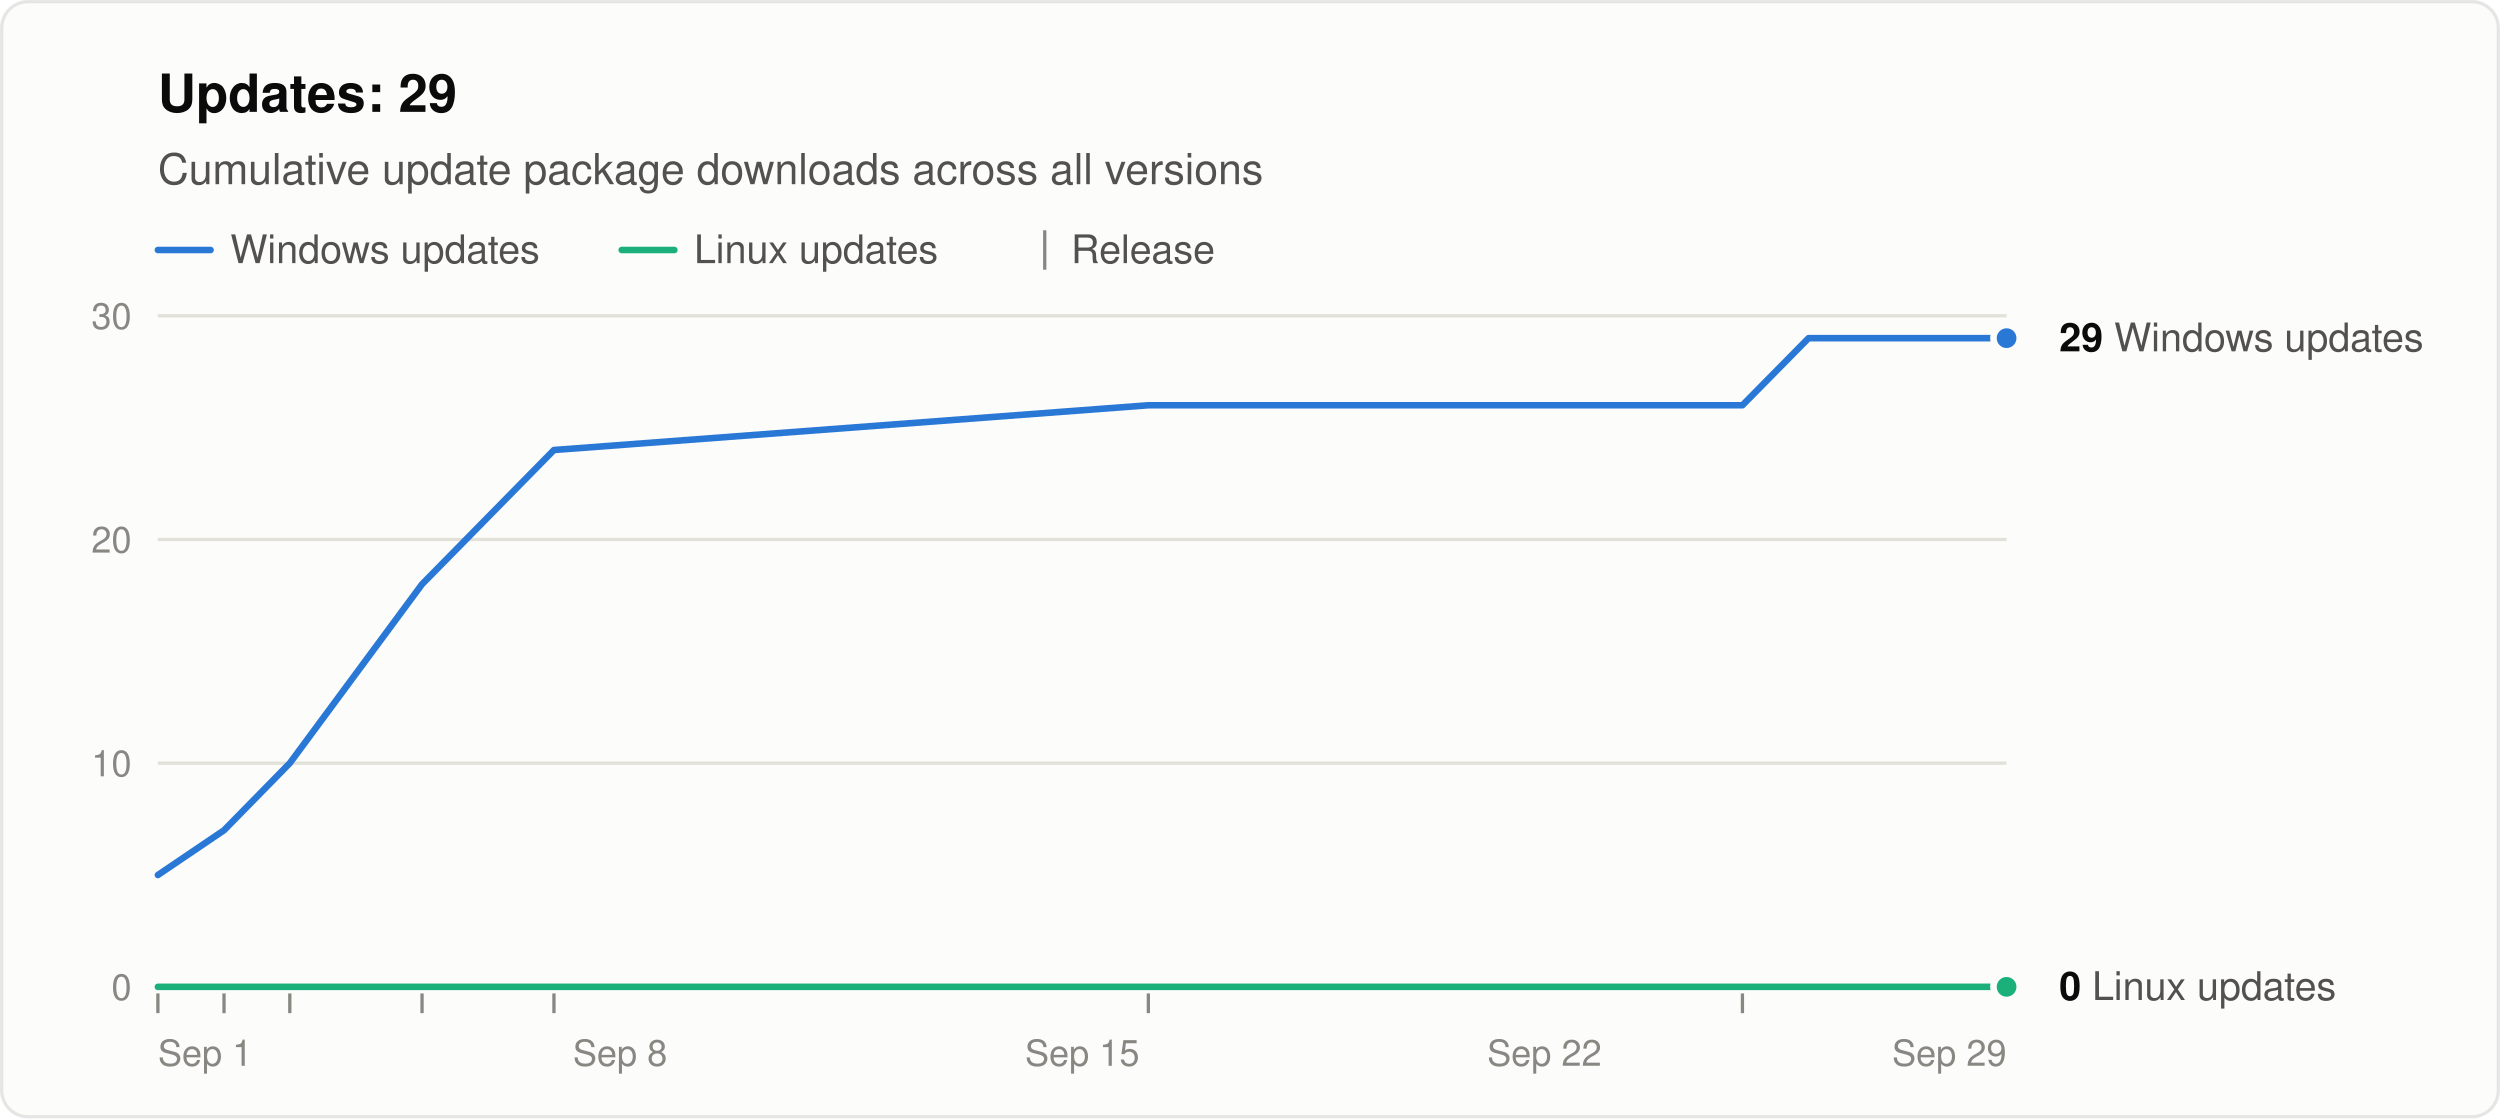
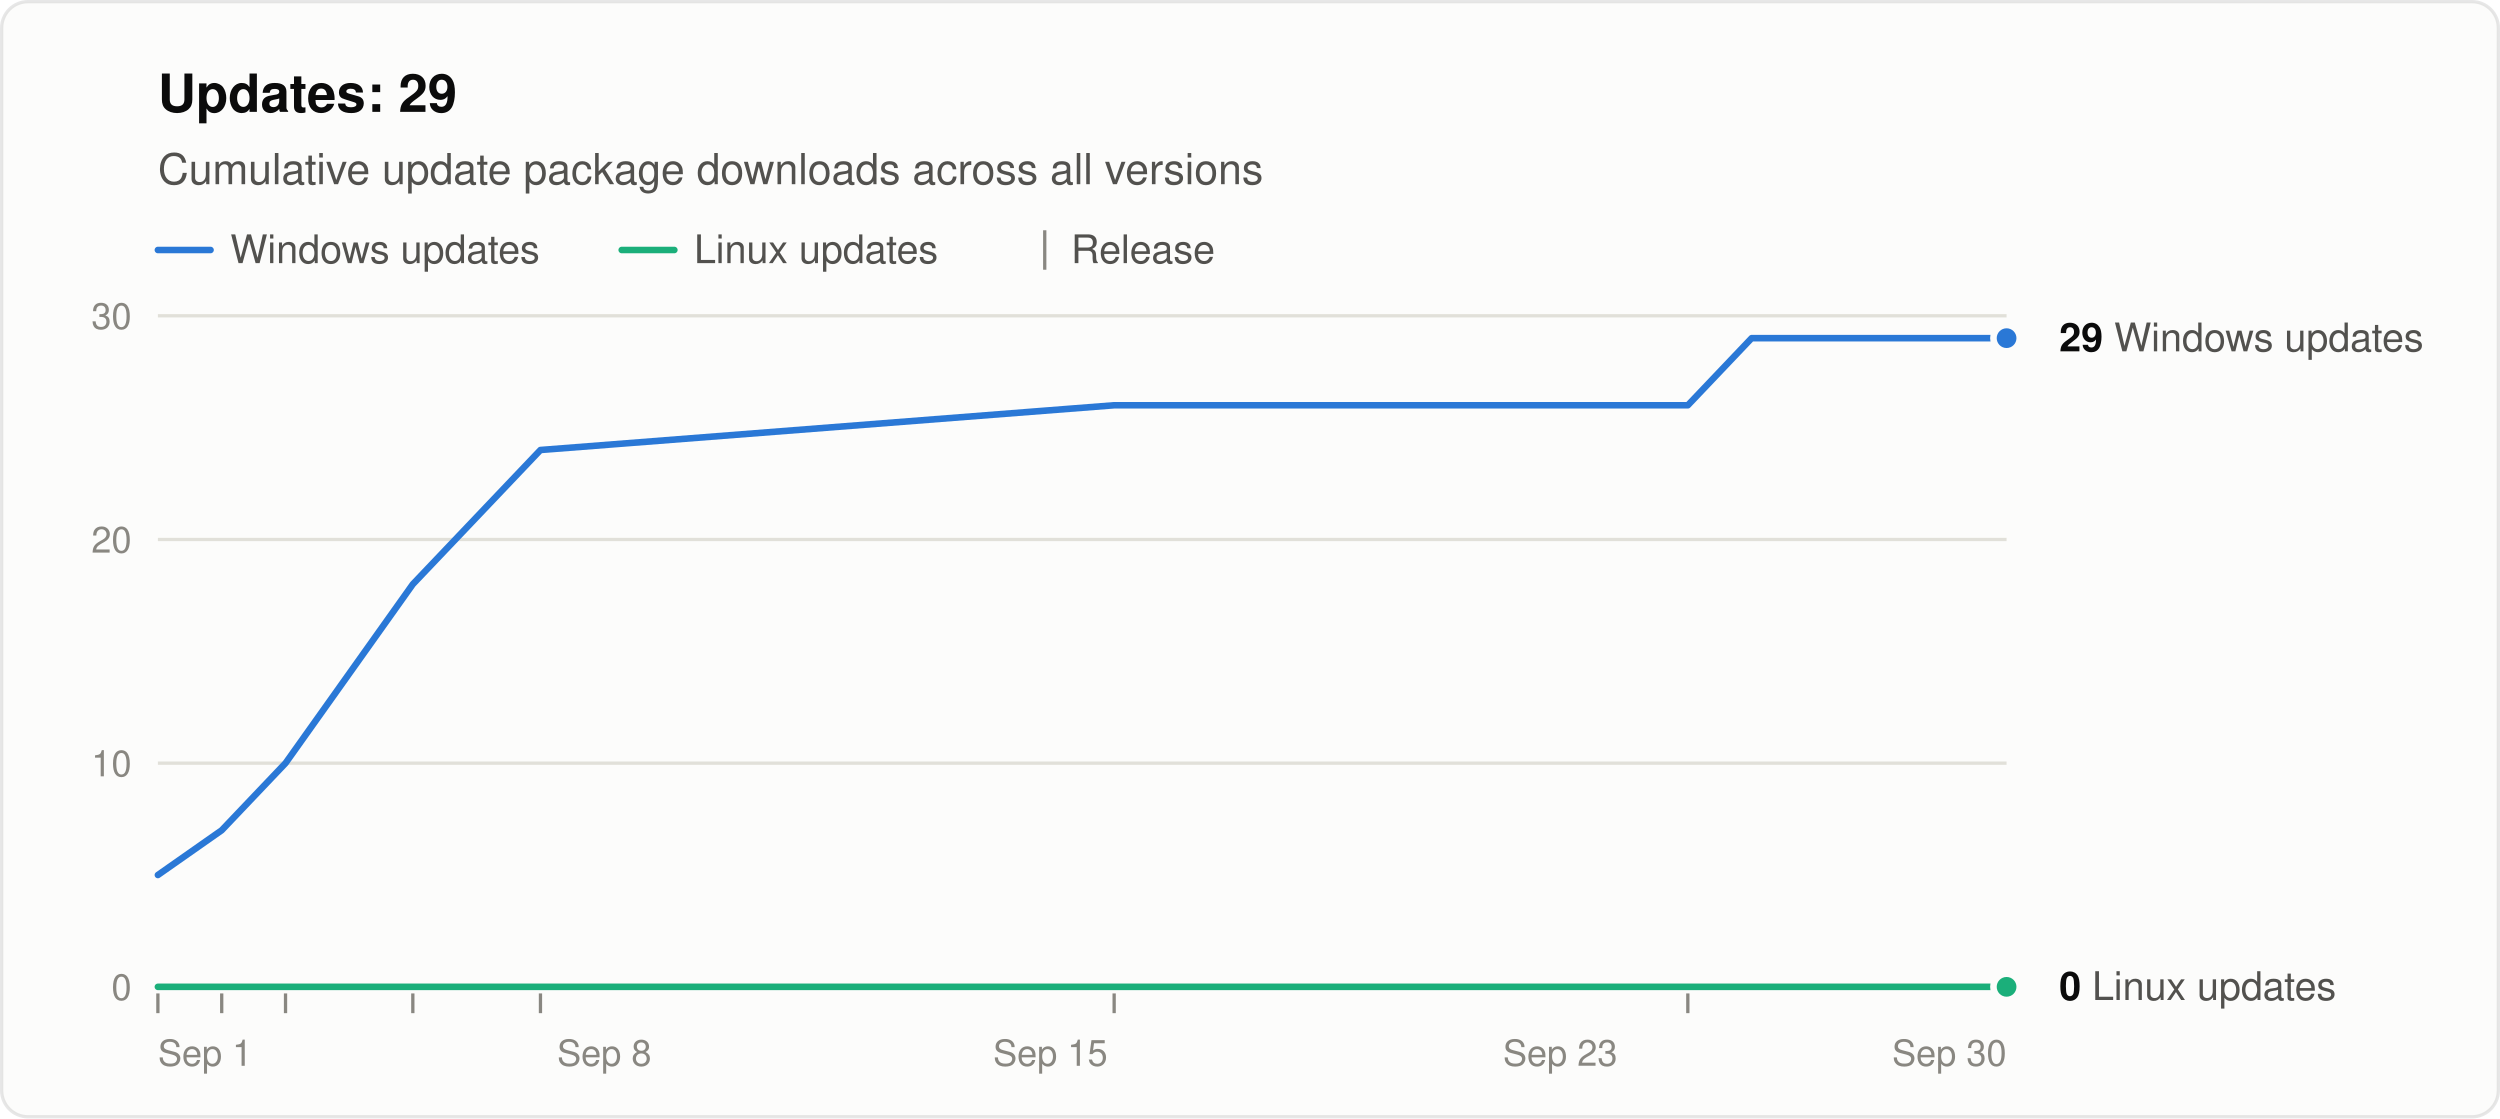
<svg xmlns="http://www.w3.org/2000/svg" width="760" height="340" viewBox="0 0 760 340" role="img" aria-labelledby="title desc" font-family="system-ui, -apple-system, &quot;Segoe UI&quot;, Helvetica, Arial, sans-serif">
  <rect x="0.5" y="0.5" width="759" height="339" rx="8" fill="#fcfcfb" stroke="rgba(11,11,11,0.10)" />
  <text x="48" y="34" font-size="16" font-weight="600" fill="#0b0b0b">Updates: 29</text>
  <text x="48" y="56" font-size="13" fill="#52514e">Cumulative update package downloads across all versions</text>
  <line x1="48" y1="76" x2="64" y2="76" stroke="#2a78d6" stroke-width="2" stroke-linecap="round" />
  <text x="70" y="80" font-size="12" fill="#52514e">Windows updates</text>
  <line x1="189.0" y1="76" x2="205.0" y2="76" stroke="#1baf7a" stroke-width="2" stroke-linecap="round" />
  <text x="211.0" y="80" font-size="12" fill="#52514e">Linux updates</text>
  <line x1="317.6" y1="70" x2="317.6" y2="82" stroke="#898781" />
  <text x="325.6" y="80" font-size="12" fill="#52514e">Release</text>
  <line x1="48" y1="300.0" x2="610" y2="300.0" stroke="#c3c2b7" />
  <text x="40" y="304.0" font-size="11" text-anchor="end" fill="#898781" style="font-variant-numeric: tabular-nums">0</text>
  <line x1="48" y1="232.0" x2="610" y2="232.0" stroke="#e1e0d9" />
  <text x="40" y="236.0" font-size="11" text-anchor="end" fill="#898781" style="font-variant-numeric: tabular-nums">10</text>
  <line x1="48" y1="164.0" x2="610" y2="164.0" stroke="#e1e0d9" />
  <text x="40" y="168.0" font-size="11" text-anchor="end" fill="#898781" style="font-variant-numeric: tabular-nums">20</text>
  <line x1="48" y1="96.0" x2="610" y2="96.0" stroke="#e1e0d9" />
  <text x="40" y="100.0" font-size="11" text-anchor="end" fill="#898781" style="font-variant-numeric: tabular-nums">30</text>
  <text x="48.0" y="324" font-size="11" text-anchor="start" fill="#898781">Sep 1</text>
-   <text x="188.5" y="324" font-size="11" text-anchor="middle" fill="#898781">Sep 8</text>
-   <text x="329.0" y="324" font-size="11" text-anchor="middle" fill="#898781">Sep 15</text>
-   <text x="469.5" y="324" font-size="11" text-anchor="middle" fill="#898781">Sep 22</text>
-   <text x="610.0" y="324" font-size="11" text-anchor="end" fill="#898781">Sep 29</text>
+   <text x="183.7" y="324" font-size="11" text-anchor="middle" fill="#898781">Sep 8</text>
+   <text x="319.3" y="324" font-size="11" text-anchor="middle" fill="#898781">Sep 15</text>
+   <text x="474.3" y="324" font-size="11" text-anchor="middle" fill="#898781">Sep 23</text>
+   <text x="610.0" y="324" font-size="11" text-anchor="end" fill="#898781">Sep 30</text>
  <line x1="48.0" y1="302" x2="48.0" y2="308" stroke="#898781" />
-   <line x1="68.1" y1="302" x2="68.1" y2="308" stroke="#898781" />
-   <line x1="88.1" y1="302" x2="88.1" y2="308" stroke="#898781" />
-   <line x1="128.3" y1="302" x2="128.3" y2="308" stroke="#898781" />
-   <line x1="168.4" y1="302" x2="168.4" y2="308" stroke="#898781" />
-   <line x1="349.1" y1="302" x2="349.1" y2="308" stroke="#898781" />
-   <line x1="529.7" y1="302" x2="529.7" y2="308" stroke="#898781" />
-   <polyline points="48.0,266.0 68.1,252.4 88.1,232.0 128.3,177.6 168.4,136.8 349.1,123.2 529.7,123.2 549.8,102.8 569.9,102.8 589.9,102.8 610.0,102.8" fill="none" stroke="#2a78d6" stroke-width="2" stroke-linejoin="round" stroke-linecap="round" />
-   <polyline points="48.0,300.0 68.1,300.0 88.1,300.0 128.3,300.0 168.4,300.0 349.1,300.0 529.7,300.0 549.8,300.0 569.9,300.0 589.9,300.0 610.0,300.0" fill="none" stroke="#1baf7a" stroke-width="2" stroke-linejoin="round" stroke-linecap="round" />
+   <line x1="67.4" y1="302" x2="67.4" y2="308" stroke="#898781" />
+   <line x1="86.8" y1="302" x2="86.8" y2="308" stroke="#898781" />
+   <line x1="125.5" y1="302" x2="125.5" y2="308" stroke="#898781" />
+   <line x1="164.3" y1="302" x2="164.3" y2="308" stroke="#898781" />
+   <line x1="338.7" y1="302" x2="338.7" y2="308" stroke="#898781" />
+   <line x1="513.1" y1="302" x2="513.1" y2="308" stroke="#898781" />
+   <polyline points="48.0,266.0 67.4,252.4 86.8,232.0 125.5,177.6 164.3,136.8 338.7,123.2 513.1,123.2 532.5,102.8 551.9,102.8 571.2,102.8 590.6,102.8 610.0,102.8" fill="none" stroke="#2a78d6" stroke-width="2" stroke-linejoin="round" stroke-linecap="round" />
+   <polyline points="48.0,300.0 67.4,300.0 86.8,300.0 125.5,300.0 164.3,300.0 338.7,300.0 513.1,300.0 532.5,300.0 551.9,300.0 571.2,300.0 590.6,300.0 610.0,300.0" fill="none" stroke="#1baf7a" stroke-width="2" stroke-linejoin="round" stroke-linecap="round" />
  <circle cx="610.0" cy="102.8" r="4" fill="#2a78d6" stroke="#fcfcfb" stroke-width="2" />
  <text x="626.0" y="106.8" font-size="12" fill="#52514e">
    <tspan font-weight="600" fill="#0b0b0b">29</tspan> Windows updates</text>
  <circle cx="610.0" cy="300.0" r="4" fill="#1baf7a" stroke="#fcfcfb" stroke-width="2" />
  <text x="626.0" y="304.0" font-size="12" fill="#52514e">
    <tspan font-weight="600" fill="#0b0b0b">0</tspan> Linux updates</text>
</svg>
